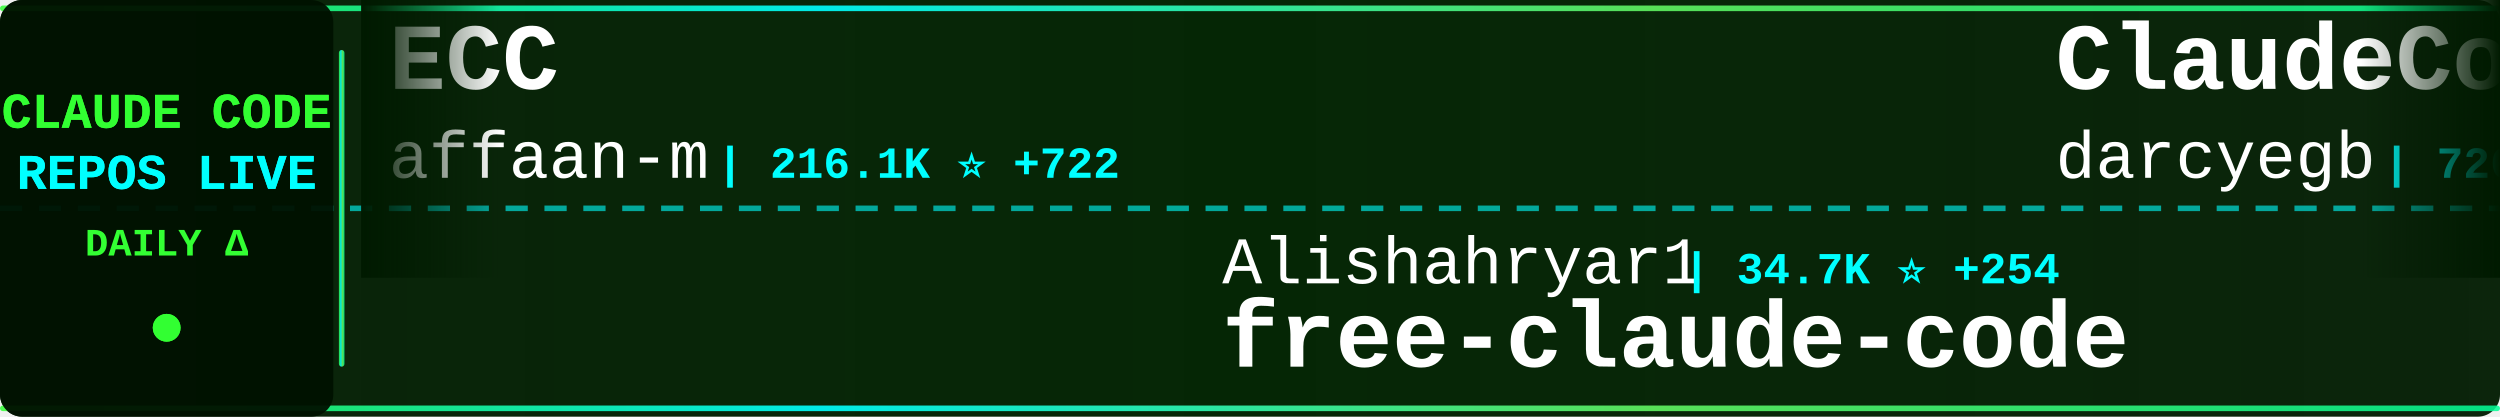
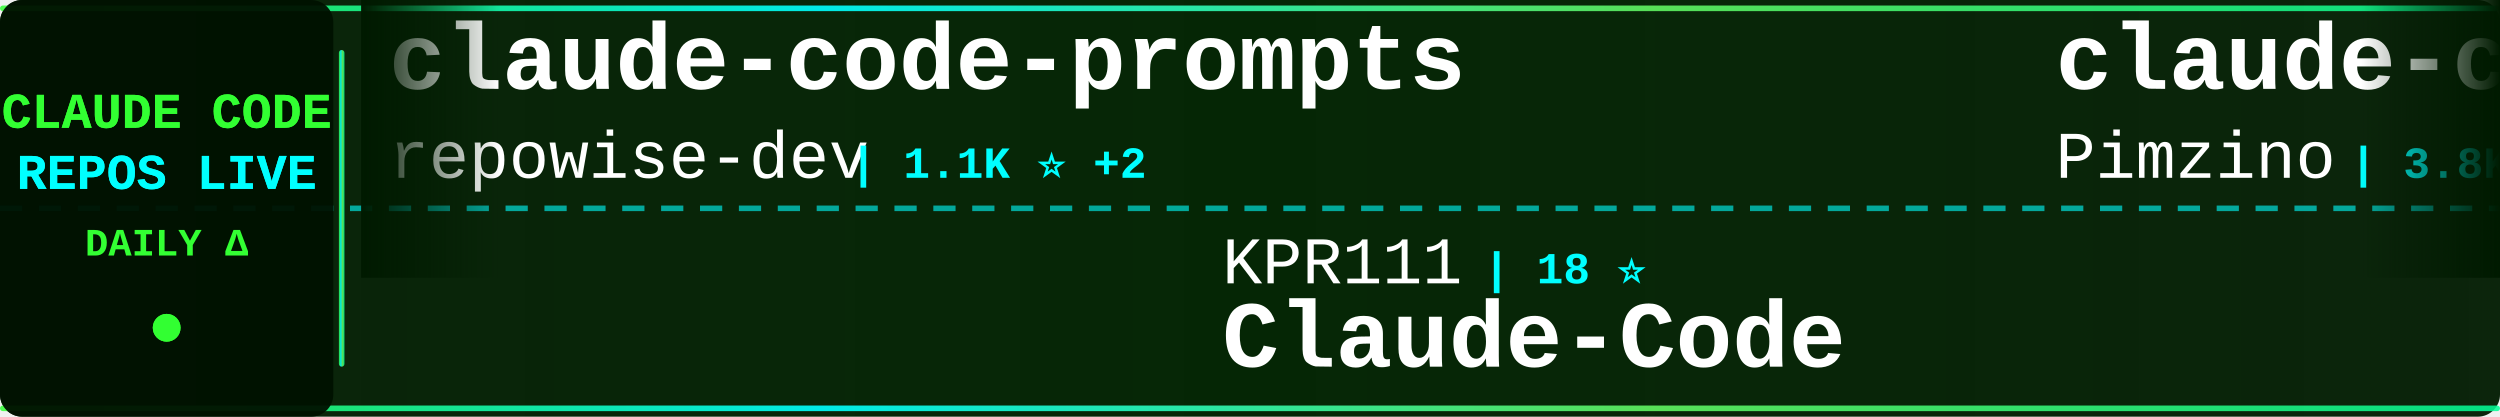
<svg xmlns="http://www.w3.org/2000/svg" width="900" height="150">
  <defs>
    <linearGradient id="tickerBg" x1="0%" y1="0%" x2="100%" y2="0%">
      <stop offset="0%" style="stop-color:#001a00;stop-opacity:0.95" />
      <stop offset="50%" style="stop-color:#002200;stop-opacity:0.98" />
      <stop offset="100%" style="stop-color:#001a00;stop-opacity:0.95" />
    </linearGradient>
    <linearGradient id="borderGrad" x1="0%" y1="0%" x2="100%" y2="0%">
      <stop offset="0%" style="stop-color:#33ff33;stop-opacity:0.85">
        <animate attributeName="stop-opacity" values="0.85;1;0.85" dur="2s" repeatCount="indefinite" />
      </stop>
      <stop offset="33%" style="stop-color:#00ffff;stop-opacity:0.9">
        <animate attributeName="stop-opacity" values="0.9;1;0.9" dur="2.2s" repeatCount="indefinite" />
      </stop>
      <stop offset="66%" style="stop-color:#66ff66;stop-opacity:0.85">
        <animate attributeName="stop-opacity" values="0.85;1;0.85" dur="1.8s" repeatCount="indefinite" />
      </stop>
      <stop offset="100%" style="stop-color:#00ff99;stop-opacity:0.85">
        <animate attributeName="stop-opacity" values="0.85;1;0.85" dur="2s" repeatCount="indefinite" />
      </stop>
    </linearGradient>
    <filter id="textGlow">
      <feGaussianBlur stdDeviation="0.1" result="coloredBlur" />
      <feMerge>
        <feMergeNode in="coloredBlur" />
        <feMergeNode in="SourceGraphic" />
      </feMerge>
    </filter>
    <filter id="metricGlow">
      <feGaussianBlur stdDeviation="0.2" result="coloredBlur" />
      <feMerge>
        <feMergeNode in="coloredBlur" />
        <feMergeNode in="SourceGraphic" />
      </feMerge>
    </filter>
    <linearGradient id="leftFade" x1="0%" y1="0%" x2="100%" y2="0%">
      <stop offset="0%" style="stop-color:#001a00;stop-opacity:1" />
      <stop offset="100%" style="stop-color:#001a00;stop-opacity:0" />
    </linearGradient>
    <linearGradient id="rightFade" x1="0%" y1="0%" x2="100%" y2="0%">
      <stop offset="0%" style="stop-color:#001a00;stop-opacity:0" />
      <stop offset="100%" style="stop-color:#001a00;stop-opacity:1" />
    </linearGradient>
  </defs>
  <rect width="900" height="150" fill="url(#tickerBg)" rx="8" />
  <rect x="0" y="2" width="900" height="2" fill="url(#borderGrad)" rx="1" />
  <rect x="0" y="146" width="900" height="2" fill="url(#borderGrad)" rx="1" />
  <line x1="0" y1="75" x2="900" y2="75" stroke="#00ffff" stroke-width="2" stroke-dasharray="8 6" opacity="0.6" />
  <rect x="0" y="0" width="120" height="150" fill="#001100" opacity="0.95" rx="8" />
  <text x="60" y="46" font-family="'Courier New', monospace" font-size="18" font-weight="bold" fill="#33ff33" text-anchor="middle" filter="url(#textGlow)">
    CLAUDE CODE
  </text>
  <text x="60" y="68" font-family="'Courier New', monospace" font-size="18" font-weight="bold" fill="#00ffff" text-anchor="middle" filter="url(#textGlow)">
    REPOS LIVE
  </text>
  <text x="60" y="92" font-family="'Courier New', monospace" font-size="14" font-weight="bold" fill="#33ff33" text-anchor="middle">
    DAILY Δ
  </text>
  <circle cx="60" cy="118" r="5" fill="#33ff33" filter="url(#metricGlow)">
    <animate attributeName="r" values="4;6;4" dur="1.5s" repeatCount="indefinite" />
    <animate attributeName="opacity" values="0.6;1;0.6" dur="1.5s" repeatCount="indefinite" />
  </circle>
  <rect x="122" y="18" width="2" height="114" fill="url(#borderGrad)" rx="1" />
  <clipPath id="tickerClip">
    <rect x="130" y="0" width="770" height="150" />
  </clipPath>
  <g clip-path="url(#tickerClip)">
    <g id="tickerItems">
      <animateTransform attributeName="transform" attributeType="XML" type="translate" from="0 0" to="-3000 0" dur="54s" repeatCount="indefinite" />
      <g transform="translate(0, 0)">
-         <text x="140" y="32" font-family="'Courier New', monospace" font-size="34" font-weight="bold" fill="#ffffff">ECC</text>
-         <text x="140" y="64" font-family="'Courier New', monospace" font-size="24" font-weight="normal" fill="#ffffff" opacity="1.0">affaan-m</text>
-         <text x="258" y="64" font-family="'Courier New', monospace" font-size="16" font-weight="bold" fill="#00ffff"> | 216.1K ⭐ +722</text>
+         <text x="140" y="32" font-family="'Courier New', monospace" font-size="34" font-weight="bold" fill="#ffffff">claude-code-prompts</text>
+         <text x="140" y="64" font-family="'Courier New', monospace" font-size="24" font-weight="normal" fill="#ffffff" opacity="1.0">repowise-dev</text>
+         <text x="306" y="64" font-family="'Courier New', monospace" font-size="16" font-weight="bold" fill="#00ffff"> | 1.1K ⭐ +2</text>
      </g>
      <g transform="translate(300, 0)">
-         <text x="140" y="102" font-family="'Courier New', monospace" font-size="24" font-weight="normal" fill="#ffffff" opacity="1.0">Alishahryar1</text>
-         <text x="306" y="102" font-family="'Courier New', monospace" font-size="16" font-weight="bold" fill="#00ffff"> | 34.7K ⭐ +254</text>
-         <text x="140" y="132" font-family="'Courier New', monospace" font-size="34" font-weight="bold" fill="#ffffff">free-claude-code</text>
+         <text x="140" y="102" font-family="'Courier New', monospace" font-size="24" font-weight="normal" fill="#ffffff" opacity="1.0">KPR111</text>
+         <text x="234" y="102" font-family="'Courier New', monospace" font-size="16" font-weight="bold" fill="#00ffff"> | 18 ⭐</text>
+         <text x="140" y="132" font-family="'Courier New', monospace" font-size="34" font-weight="bold" fill="#ffffff">Claude-Code</text>
      </g>
      <g transform="translate(600, 0)">
-         <text x="140" y="32" font-family="'Courier New', monospace" font-size="34" font-weight="bold" fill="#ffffff">ClaudeCodeAgents</text>
-         <text x="140" y="64" font-family="'Courier New', monospace" font-size="24" font-weight="normal" fill="#ffffff" opacity="1.0">darcyegb</text>
-         <text x="258" y="64" font-family="'Courier New', monospace" font-size="16" font-weight="bold" fill="#00ffff"> | 726 ⭐ +2</text>
+         <text x="140" y="32" font-family="'Courier New', monospace" font-size="34" font-weight="bold" fill="#ffffff">claude-code-spec-workflo...</text>
+         <text x="140" y="64" font-family="'Courier New', monospace" font-size="24" font-weight="normal" fill="#ffffff" opacity="1.0">Pimzino</text>
+         <text x="246" y="64" font-family="'Courier New', monospace" font-size="16" font-weight="bold" fill="#00ffff"> | 3.8K ⭐ +2</text>
      </g>
      <g transform="translate(900, 0)">
-         <text x="140" y="102" font-family="'Courier New', monospace" font-size="24" font-weight="normal" fill="#ffffff" opacity="1.0">Piebald-AI</text>
-         <text x="282" y="102" font-family="'Courier New', monospace" font-size="16" font-weight="bold" fill="#00ffff"> | 11.1K ⭐ +38</text>
-         <text x="140" y="132" font-family="'Courier New', monospace" font-size="34" font-weight="bold" fill="#ffffff">claude-code-system-promp...</text>
+         <text x="140" y="102" font-family="'Courier New', monospace" font-size="24" font-weight="normal" fill="#ffffff" opacity="1.0">luyao618</text>
+         <text x="258" y="102" font-family="'Courier New', monospace" font-size="16" font-weight="bold" fill="#00ffff"> | 1.5K ⭐ +8</text>
+         <text x="140" y="132" font-family="'Courier New', monospace" font-size="34" font-weight="bold" fill="#ffffff">Claude-Code-Source-Study</text>
      </g>
      <g transform="translate(1200, 0)">
-         <text x="140" y="32" font-family="'Courier New', monospace" font-size="34" font-weight="bold" fill="#ffffff">claude-code-best-practic...</text>
-         <text x="140" y="64" font-family="'Courier New', monospace" font-size="24" font-weight="normal" fill="#ffffff" opacity="1.0">shanraisshan</text>
-         <text x="306" y="64" font-family="'Courier New', monospace" font-size="16" font-weight="bold" fill="#00ffff"> | 57.8K ⭐ +127</text>
+         <text x="140" y="32" font-family="'Courier New', monospace" font-size="34" font-weight="bold" fill="#ffffff">CLIProxyAPI</text>
+         <text x="140" y="64" font-family="'Courier New', monospace" font-size="24" font-weight="normal" fill="#ffffff" opacity="1.0">router-for-me</text>
+         <text x="318" y="64" font-family="'Courier New', monospace" font-size="16" font-weight="bold" fill="#00ffff"> | 37.6K ⭐ +110</text>
      </g>
      <g transform="translate(1500, 0)">
-         <text x="140" y="102" font-family="'Courier New', monospace" font-size="24" font-weight="normal" fill="#ffffff" opacity="1.0">Cranot</text>
-         <text x="234" y="102" font-family="'Courier New', monospace" font-size="16" font-weight="bold" fill="#00ffff"> | 2.8K ⭐</text>
-         <text x="140" y="132" font-family="'Courier New', monospace" font-size="34" font-weight="bold" fill="#ffffff">claude-code-guide</text>
+         <text x="140" y="102" font-family="'Courier New', monospace" font-size="24" font-weight="normal" fill="#ffffff" opacity="1.0">disler</text>
+         <text x="234" y="102" font-family="'Courier New', monospace" font-size="16" font-weight="bold" fill="#00ffff"> | 3.8K ⭐ +2</text>
+         <text x="140" y="132" font-family="'Courier New', monospace" font-size="34" font-weight="bold" fill="#ffffff">claude-code-hooks-master...</text>
      </g>
      <g transform="translate(1800, 0)">
-         <text x="140" y="32" font-family="'Courier New', monospace" font-size="34" font-weight="bold" fill="#ffffff">Claude-Code</text>
-         <text x="140" y="64" font-family="'Courier New', monospace" font-size="24" font-weight="normal" fill="#ffffff" opacity="1.0">pengchengneo</text>
-         <text x="306" y="64" font-family="'Courier New', monospace" font-size="16" font-weight="bold" fill="#00ffff"> | 1.5K ⭐ +6</text>
+         <text x="140" y="32" font-family="'Courier New', monospace" font-size="34" font-weight="bold" fill="#ffffff">claude-code-action</text>
+         <text x="140" y="64" font-family="'Courier New', monospace" font-size="24" font-weight="normal" fill="#ffffff" opacity="1.0">anthropics</text>
+         <text x="282" y="64" font-family="'Courier New', monospace" font-size="16" font-weight="bold" fill="#00ffff"> | 8.0K ⭐ +20</text>
      </g>
      <g transform="translate(2100, 0)">
-         <text x="140" y="102" font-family="'Courier New', monospace" font-size="24" font-weight="normal" fill="#ffffff" opacity="1.0">rohitg00</text>
-         <text x="258" y="102" font-family="'Courier New', monospace" font-size="16" font-weight="bold" fill="#00ffff"> | 2.1K ⭐ +14</text>
-         <text x="140" y="132" font-family="'Courier New', monospace" font-size="34" font-weight="bold" fill="#ffffff">awesome-claude-code-tool...</text>
+         <text x="140" y="102" font-family="'Courier New', monospace" font-size="24" font-weight="normal" fill="#ffffff" opacity="1.0">ChinaSiro</text>
+         <text x="270" y="102" font-family="'Courier New', monospace" font-size="16" font-weight="bold" fill="#00ffff"> | 9.4K ⭐ +13</text>
+         <text x="140" y="132" font-family="'Courier New', monospace" font-size="34" font-weight="bold" fill="#ffffff">claude-code-sourcemap</text>
      </g>
      <g transform="translate(2400, 0)">
-         <text x="140" y="32" font-family="'Courier New', monospace" font-size="34" font-weight="bold" fill="#ffffff">claude_codex_bridge</text>
-         <text x="140" y="64" font-family="'Courier New', monospace" font-size="24" font-weight="normal" fill="#ffffff" opacity="1.0">SeemSeam</text>
-         <text x="258" y="64" font-family="'Courier New', monospace" font-size="16" font-weight="bold" fill="#00ffff"> | 3.0K ⭐ +10</text>
+         <text x="140" y="32" font-family="'Courier New', monospace" font-size="34" font-weight="bold" fill="#ffffff">claude-code-guide</text>
+         <text x="140" y="64" font-family="'Courier New', monospace" font-size="24" font-weight="normal" fill="#ffffff" opacity="1.0">zebbern</text>
+         <text x="246" y="64" font-family="'Courier New', monospace" font-size="16" font-weight="bold" fill="#00ffff"> | 4.3K ⭐ +3</text>
      </g>
      <g transform="translate(2700, 0)">
-         <text x="140" y="102" font-family="'Courier New', monospace" font-size="24" font-weight="normal" fill="#ffffff" opacity="1.0">Yeachan-Heo</text>
-         <text x="294" y="102" font-family="'Courier New', monospace" font-size="16" font-weight="bold" fill="#00ffff"> | 36.4K ⭐ +66</text>
-         <text x="140" y="132" font-family="'Courier New', monospace" font-size="34" font-weight="bold" fill="#ffffff">oh-my-claudecode</text>
+         <text x="140" y="102" font-family="'Courier New', monospace" font-size="24" font-weight="normal" fill="#ffffff" opacity="1.0">oboard</text>
+         <text x="234" y="102" font-family="'Courier New', monospace" font-size="16" font-weight="bold" fill="#00ffff"> | 3.2K ⭐ +2</text>
+         <text x="140" y="132" font-family="'Courier New', monospace" font-size="34" font-weight="bold" fill="#ffffff">claude-code-rev</text>
      </g>
      <g transform="translate(3000, 0)">
-         <text x="140" y="32" font-family="'Courier New', monospace" font-size="34" font-weight="bold" fill="#ffffff">ECC</text>
-         <text x="140" y="64" font-family="'Courier New', monospace" font-size="24" font-weight="normal" fill="#ffffff" opacity="1.0">affaan-m</text>
-         <text x="258" y="64" font-family="'Courier New', monospace" font-size="16" font-weight="bold" fill="#00ffff"> | 216.1K ⭐ +722</text>
+         <text x="140" y="32" font-family="'Courier New', monospace" font-size="34" font-weight="bold" fill="#ffffff">claude-code-prompts</text>
+         <text x="140" y="64" font-family="'Courier New', monospace" font-size="24" font-weight="normal" fill="#ffffff" opacity="1.0">repowise-dev</text>
+         <text x="306" y="64" font-family="'Courier New', monospace" font-size="16" font-weight="bold" fill="#00ffff"> | 1.1K ⭐ +2</text>
      </g>
      <g transform="translate(3300, 0)">
-         <text x="140" y="102" font-family="'Courier New', monospace" font-size="24" font-weight="normal" fill="#ffffff" opacity="1.0">Alishahryar1</text>
-         <text x="306" y="102" font-family="'Courier New', monospace" font-size="16" font-weight="bold" fill="#00ffff"> | 34.7K ⭐ +254</text>
-         <text x="140" y="132" font-family="'Courier New', monospace" font-size="34" font-weight="bold" fill="#ffffff">free-claude-code</text>
+         <text x="140" y="102" font-family="'Courier New', monospace" font-size="24" font-weight="normal" fill="#ffffff" opacity="1.0">KPR111</text>
+         <text x="234" y="102" font-family="'Courier New', monospace" font-size="16" font-weight="bold" fill="#00ffff"> | 18 ⭐</text>
+         <text x="140" y="132" font-family="'Courier New', monospace" font-size="34" font-weight="bold" fill="#ffffff">Claude-Code</text>
      </g>
      <g transform="translate(3600, 0)">
-         <text x="140" y="32" font-family="'Courier New', monospace" font-size="34" font-weight="bold" fill="#ffffff">ClaudeCodeAgents</text>
-         <text x="140" y="64" font-family="'Courier New', monospace" font-size="24" font-weight="normal" fill="#ffffff" opacity="1.0">darcyegb</text>
-         <text x="258" y="64" font-family="'Courier New', monospace" font-size="16" font-weight="bold" fill="#00ffff"> | 726 ⭐ +2</text>
+         <text x="140" y="32" font-family="'Courier New', monospace" font-size="34" font-weight="bold" fill="#ffffff">claude-code-spec-workflo...</text>
+         <text x="140" y="64" font-family="'Courier New', monospace" font-size="24" font-weight="normal" fill="#ffffff" opacity="1.0">Pimzino</text>
+         <text x="246" y="64" font-family="'Courier New', monospace" font-size="16" font-weight="bold" fill="#00ffff"> | 3.8K ⭐ +2</text>
      </g>
      <g transform="translate(3900, 0)">
-         <text x="140" y="102" font-family="'Courier New', monospace" font-size="24" font-weight="normal" fill="#ffffff" opacity="1.0">Piebald-AI</text>
-         <text x="282" y="102" font-family="'Courier New', monospace" font-size="16" font-weight="bold" fill="#00ffff"> | 11.1K ⭐ +38</text>
-         <text x="140" y="132" font-family="'Courier New', monospace" font-size="34" font-weight="bold" fill="#ffffff">claude-code-system-promp...</text>
+         <text x="140" y="102" font-family="'Courier New', monospace" font-size="24" font-weight="normal" fill="#ffffff" opacity="1.0">luyao618</text>
+         <text x="258" y="102" font-family="'Courier New', monospace" font-size="16" font-weight="bold" fill="#00ffff"> | 1.5K ⭐ +8</text>
+         <text x="140" y="132" font-family="'Courier New', monospace" font-size="34" font-weight="bold" fill="#ffffff">Claude-Code-Source-Study</text>
      </g>
    </g>
  </g>
  <rect x="130" y="0" width="50" height="100" fill="url(#leftFade)" />
  <rect x="850" y="0" width="50" height="100" fill="url(#rightFade)" />
</svg>
